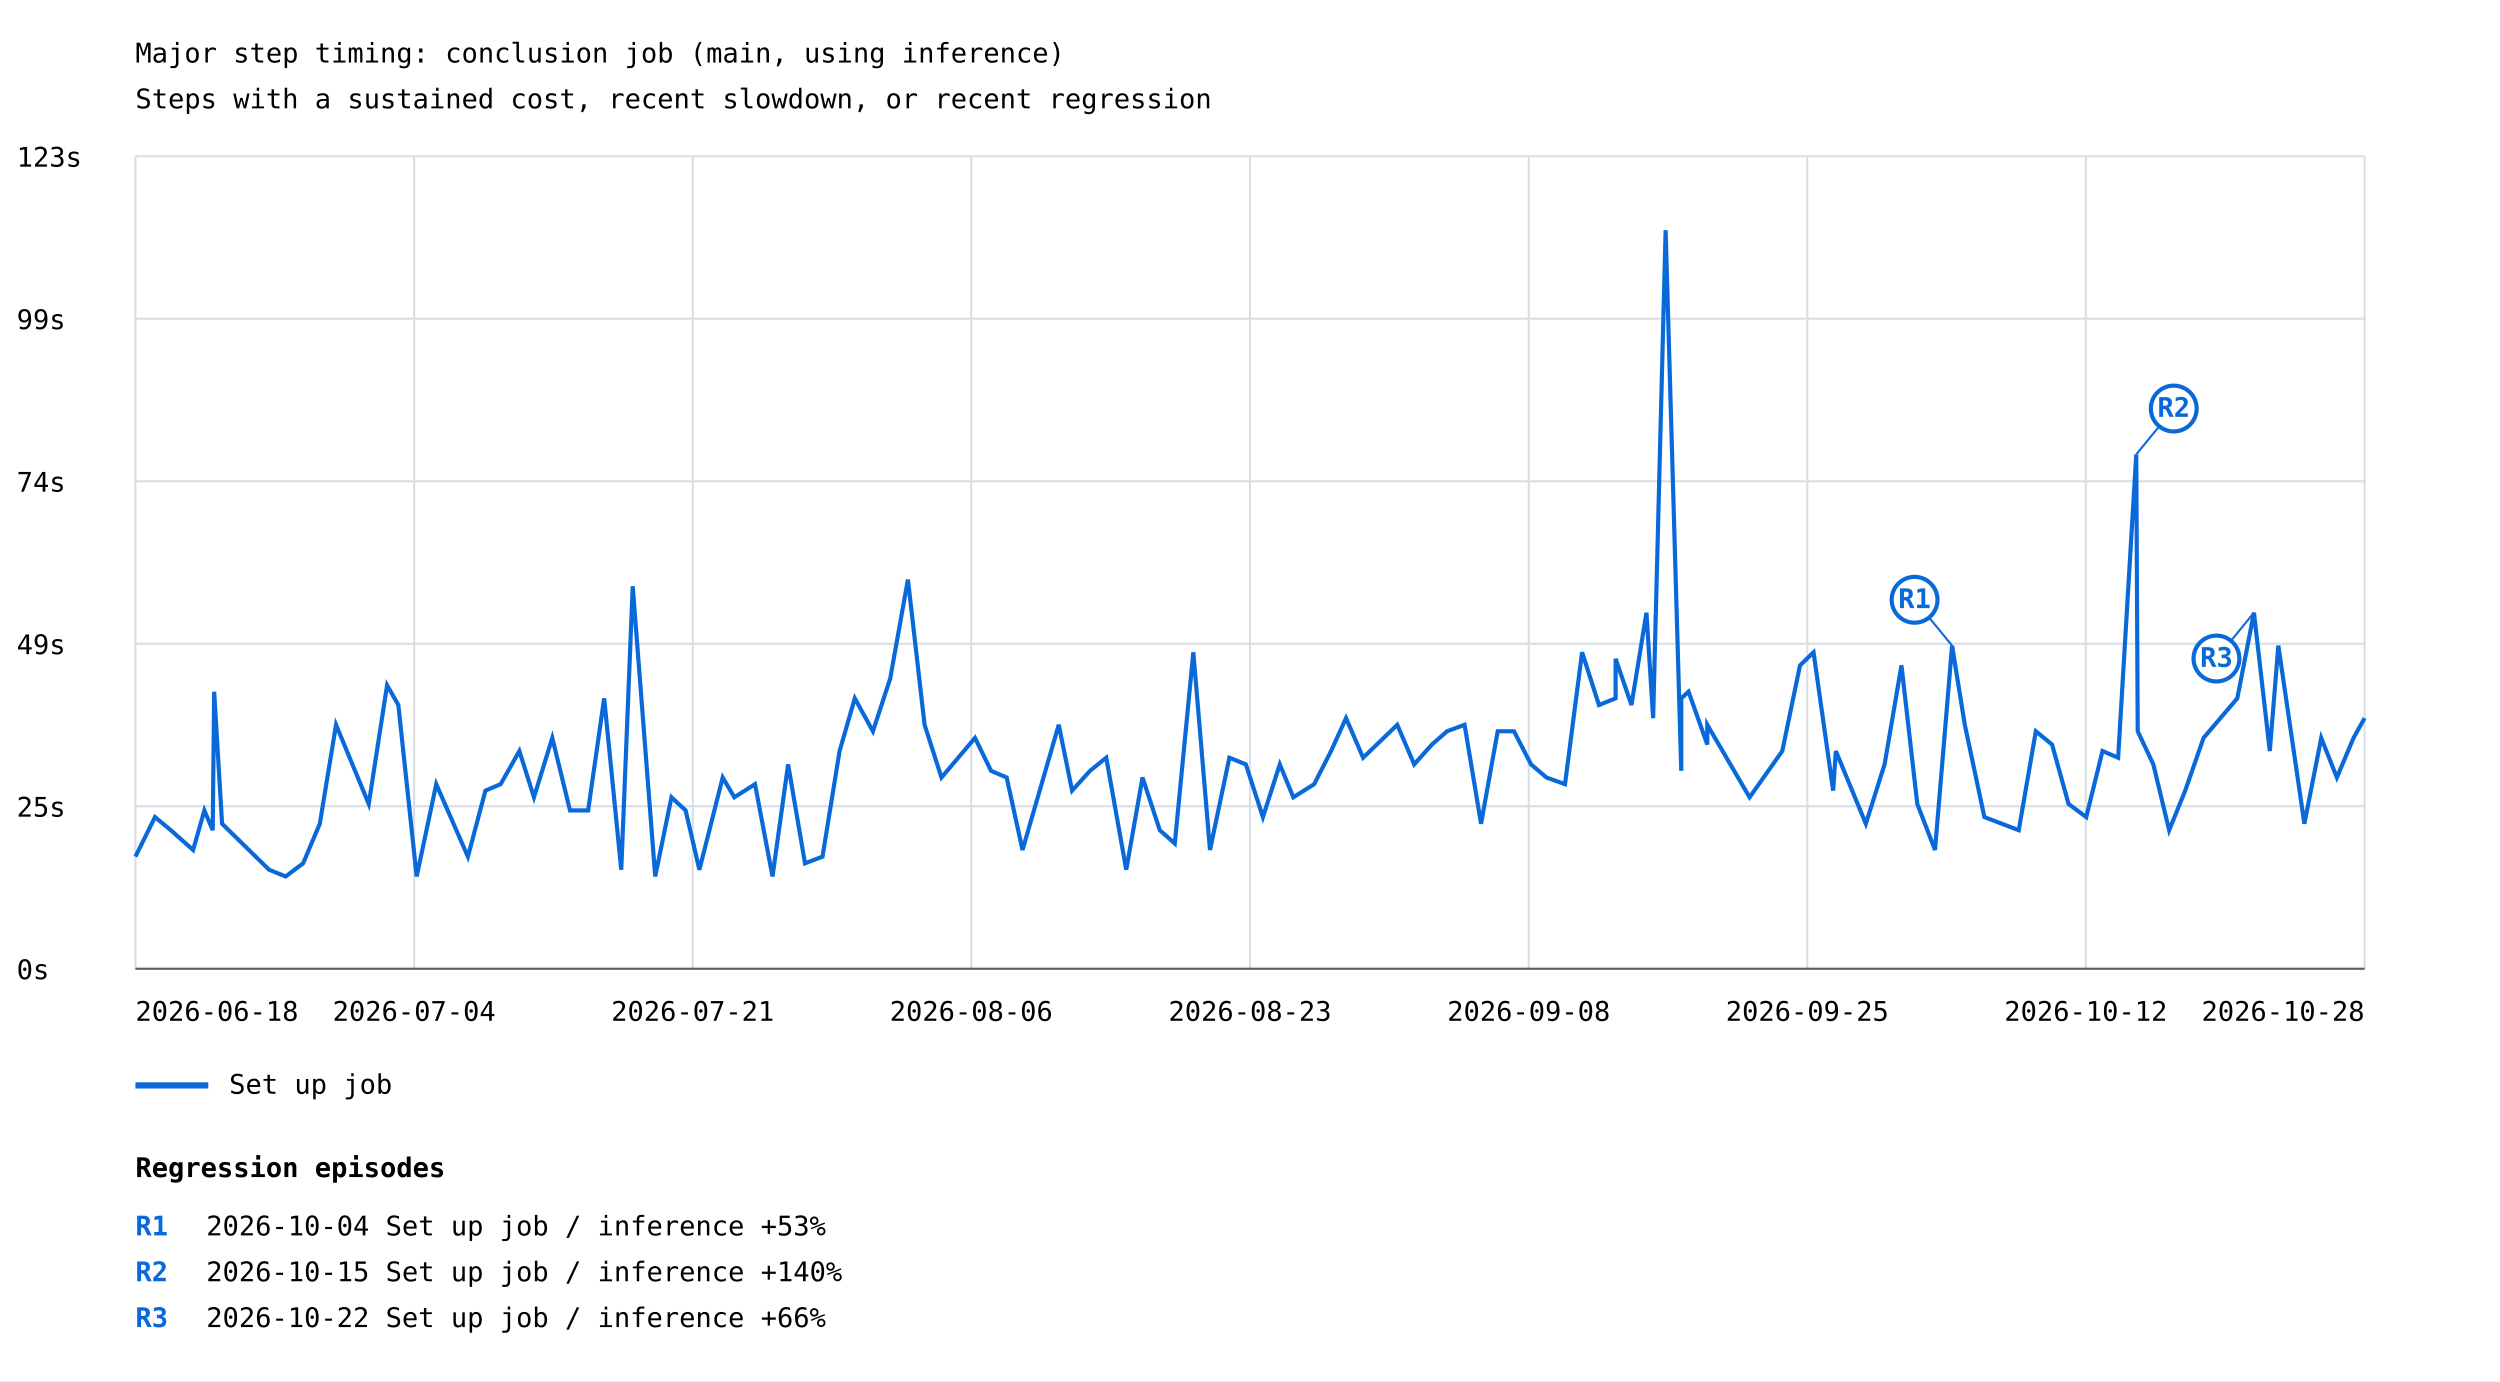
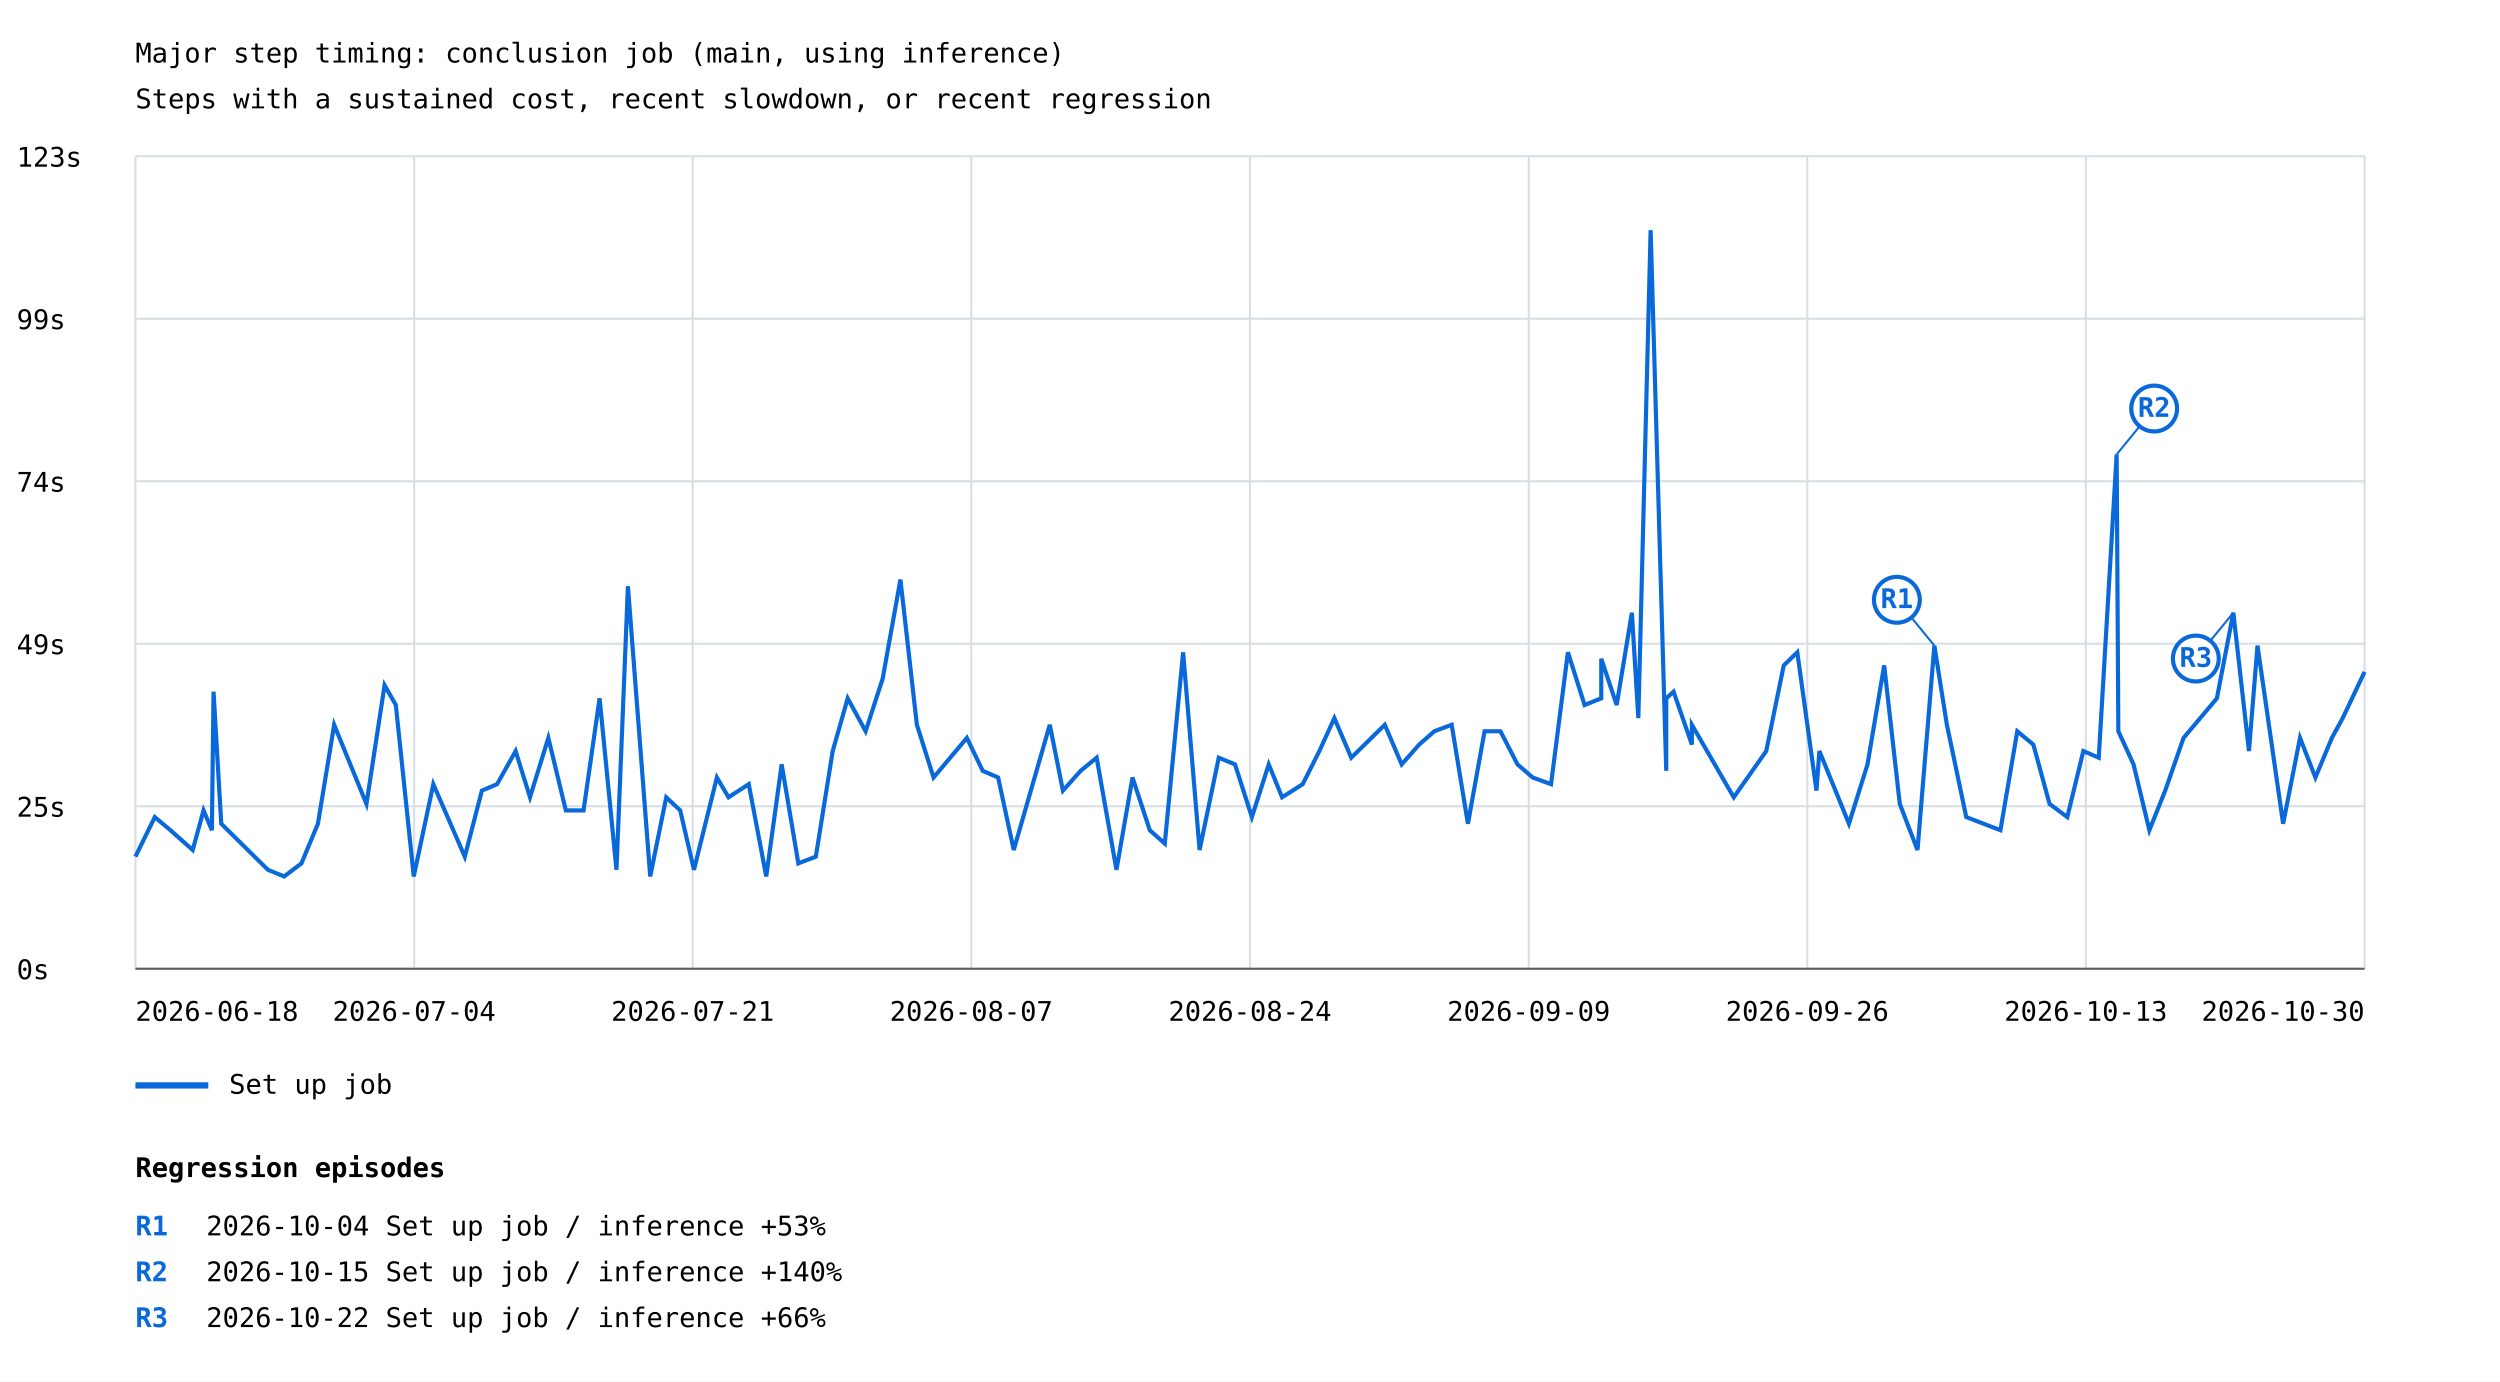
<svg xmlns="http://www.w3.org/2000/svg" width="1200" height="663" viewBox="0 0 1200 663">
  <rect width="100%" height="100%" fill="white" />
  <style>text{font-family:ui-monospace,monospace;font-size:13px}.axis{stroke:#57606a;stroke-width:1}.grid{stroke:#d8dee4;stroke-width:1}</style>
  <text x="65" y="30" font-size="20">Major step timing: conclusion job (main, using inference)</text>
  <text x="65" y="52">Steps with a sustained cost, recent slowdown, or recent regression</text>
  <line class="grid" x1="65" y1="465.0" x2="1135" y2="465.0" />
  <text x="8" y="470.0">0s</text>
  <line class="grid" x1="65" y1="387.0" x2="1135" y2="387.0" />
  <text x="8" y="392.0">25s</text>
  <line class="grid" x1="65" y1="309.0" x2="1135" y2="309.0" />
  <text x="8" y="314.0">49s</text>
  <line class="grid" x1="65" y1="231.0" x2="1135" y2="231.0" />
  <text x="8" y="236.0">74s</text>
  <line class="grid" x1="65" y1="153.0" x2="1135" y2="153.0" />
  <text x="8" y="158.0">99s</text>
  <line class="grid" x1="65" y1="75.0" x2="1135" y2="75.0" />
  <text x="8" y="80.0">123s</text>
  <line class="grid" x1="65.0" y1="75" x2="65.0" y2="465" />
  <line class="grid" x1="198.8" y1="75" x2="198.8" y2="465" />
  <line class="grid" x1="332.5" y1="75" x2="332.5" y2="465" />
  <line class="grid" x1="466.2" y1="75" x2="466.2" y2="465" />
  <line class="grid" x1="600.0" y1="75" x2="600.0" y2="465" />
  <line class="grid" x1="733.8" y1="75" x2="733.8" y2="465" />
  <line class="grid" x1="867.5" y1="75" x2="867.5" y2="465" />
  <line class="grid" x1="1001.2" y1="75" x2="1001.2" y2="465" />
  <line class="grid" x1="1135.0" y1="75" x2="1135.0" y2="465" />
-   <polyline points="65.0,411.2 74.4,392.2 82.0,398.5 92.7,408.0 98.1,389.0 102.1,398.5 102.8,332.0 106.6,395.4 129.2,417.5 137.1,420.7 145.5,414.4 153.5,395.4 161.3,347.9 177.0,385.9 185.8,328.9 191.2,338.4 200.0,420.7 209.4,376.4 224.6,411.2 233.0,379.5 240.3,376.4 249.3,360.5 256.3,382.7 265.1,354.2 273.6,389.0 282.3,389.0 290.0,335.2 298.2,417.5 303.7,281.4 314.5,420.7 322.3,382.7 329.1,389.0 335.7,417.5 346.9,373.2 352.5,382.7 362.4,376.4 370.8,420.7 378.3,366.9 386.4,414.4 394.8,411.2 403.0,360.5 410.3,335.2 419.0,351.0 427.3,325.7 435.8,278.2 443.8,347.9 451.9,373.2 468.0,354.2 475.7,370.0 483.2,373.2 490.8,408.0 508.2,347.9 514.6,379.5 523.2,370.0 531.0,363.7 540.6,417.5 548.4,373.2 556.7,398.5 563.9,404.9 572.8,313.1 580.8,408.0 590.1,363.7 598.0,366.9 606.2,392.2 614.3,366.9 620.8,382.7 630.8,376.4 638.9,360.5 646.1,344.7 654.3,363.7 670.7,347.9 678.8,366.9 687.3,357.4 694.6,351.0 703.0,347.9 710.9,395.4 718.9,351.0 726.7,351.0 734.9,366.9 742.3,373.2 751.2,376.4 759.4,313.1 767.5,338.4 775.5,335.2 775.5,316.2 783.1,338.4 790.3,294.1 793.5,344.7 799.5,110.5 807.0,370.0 807.0,335.2 810.5,332.0 819.5,357.4 819.5,347.9 839.8,382.7 855.5,360.5 864.0,319.4 870.5,313.1 879.9,379.5 881.2,360.5 895.6,395.4 904.6,366.9 912.7,319.4 920.3,385.9 928.8,408.0 937.0,309.9 943.1,347.9 952.5,392.2 969.0,398.5 977.2,351.0 985.0,357.4 992.9,385.9 1001.4,392.2 1009.2,360.5 1016.7,363.7 1025.4,218.1 1026.1,351.0 1033.6,366.9 1041.2,398.5 1048.9,379.5 1057.7,354.2 1073.9,335.2 1081.9,294.1 1089.5,360.5 1093.6,309.9 1106.1,395.4 1114.2,354.2 1121.7,373.2 1129.7,354.2 1135.0,344.7" fill="none" stroke="#0969da" stroke-width="2" />
-   <line x1="937.0" y1="309.9" x2="919.0" y2="287.9" stroke="#0969da" stroke-width="1" />
-   <circle cx="919.0" cy="287.9" r="11" fill="white" stroke="#0969da" stroke-width="2" />
-   <text x="919.0" y="291.9" fill="#0969da" font-size="10" font-weight="bold" text-anchor="middle">R1</text>
-   <line x1="1025.4" y1="218.1" x2="1043.4" y2="196.1" stroke="#0969da" stroke-width="1" />
-   <circle cx="1043.4" cy="196.1" r="11" fill="white" stroke="#0969da" stroke-width="2" />
-   <text x="1043.4" y="200.1" fill="#0969da" font-size="10" font-weight="bold" text-anchor="middle">R2</text>
-   <line x1="1081.9" y1="294.1" x2="1063.9" y2="316.1" stroke="#0969da" stroke-width="1" />
-   <circle cx="1063.9" cy="316.1" r="11" fill="white" stroke="#0969da" stroke-width="2" />
-   <text x="1063.9" y="320.1" fill="#0969da" font-size="10" font-weight="bold" text-anchor="middle">R3</text>
+   <polyline points="65.0,411.2 74.3,392.2 81.8,398.5 92.5,408.0 97.7,389.0 101.7,398.5 102.5,332.0 106.2,395.4 128.6,417.5 136.4,420.7 144.7,414.4 152.6,395.4 160.4,347.9 175.9,385.9 184.6,328.9 190.0,338.4 198.6,420.7 208.0,376.4 223.1,411.2 231.3,379.5 238.6,376.4 247.5,360.5 254.4,382.7 263.2,354.2 271.6,389.0 280.1,389.0 287.8,335.2 295.9,417.5 301.4,281.4 312.1,420.7 319.8,382.7 326.5,389.0 333.1,417.5 344.1,373.2 349.7,382.7 359.4,376.4 367.8,420.7 375.2,366.9 383.2,414.4 391.6,411.2 399.7,360.5 406.9,335.2 415.5,351.0 423.7,325.7 432.2,278.2 440.1,347.9 448.1,373.2 464.1,354.2 471.7,370.0 479.1,373.2 486.6,408.0 503.9,347.9 510.2,379.5 518.7,370.0 526.4,363.7 535.9,417.5 543.6,373.2 551.9,398.5 559.1,404.9 567.9,313.1 575.8,408.0 585.0,363.7 592.8,366.9 600.9,392.2 609.0,366.9 615.4,382.7 625.3,376.4 633.3,360.5 640.5,344.7 648.6,363.7 664.7,347.9 672.8,366.9 681.2,357.4 688.5,351.0 696.8,347.9 704.6,395.4 712.6,351.0 720.2,351.0 728.4,366.9 735.7,373.2 744.5,376.4 752.6,313.1 760.6,338.4 768.6,335.2 768.6,316.2 776.0,338.4 783.3,294.1 786.4,344.7 792.3,110.5 799.8,370.0 799.8,335.2 803.3,332.0 812.1,357.4 812.1,347.9 832.2,382.7 847.8,360.5 856.2,319.4 862.7,313.1 871.9,379.5 873.3,360.5 887.5,395.4 896.4,366.9 904.4,319.4 911.9,385.9 920.4,408.0 928.5,309.9 934.5,347.9 943.8,392.2 960.2,398.5 968.3,351.0 976.0,357.4 983.8,385.9 992.3,392.2 1000.0,360.5 1007.4,363.7 1016.0,218.1 1016.8,351.0 1024.1,366.9 1031.7,398.5 1039.3,379.5 1048.1,354.2 1064.1,335.2 1072.0,294.1 1079.5,360.5 1083.6,309.9 1095.9,395.4 1104.0,354.2 1111.4,373.2 1119.3,354.2 1124.5,344.7 1135.0,322.5" fill="none" stroke="#0969da" stroke-width="2" />
+   <line x1="928.5" y1="309.9" x2="910.5" y2="287.9" stroke="#0969da" stroke-width="1" />
+   <circle cx="910.5" cy="287.9" r="11" fill="white" stroke="#0969da" stroke-width="2" />
+   <text x="910.5" y="291.9" fill="#0969da" font-size="10" font-weight="bold" text-anchor="middle">R1</text>
+   <line x1="1016.0" y1="218.1" x2="1034.0" y2="196.1" stroke="#0969da" stroke-width="1" />
+   <circle cx="1034.0" cy="196.1" r="11" fill="white" stroke="#0969da" stroke-width="2" />
+   <text x="1034.0" y="200.1" fill="#0969da" font-size="10" font-weight="bold" text-anchor="middle">R2</text>
+   <line x1="1072.0" y1="294.1" x2="1054.0" y2="316.1" stroke="#0969da" stroke-width="1" />
+   <circle cx="1054.0" cy="316.1" r="11" fill="white" stroke="#0969da" stroke-width="2" />
+   <text x="1054.0" y="320.1" fill="#0969da" font-size="10" font-weight="bold" text-anchor="middle">R3</text>
  <line x1="65" y1="521" x2="100" y2="521" stroke="#0969da" stroke-width="3" />
  <text x="110" y="525">Set up job</text>
  <text x="65.0" y="490" text-anchor="start">2026-06-18</text>
  <text x="198.8" y="490" text-anchor="middle">2026-07-04</text>
  <text x="332.5" y="490" text-anchor="middle">2026-07-21</text>
-   <text x="466.2" y="490" text-anchor="middle">2026-08-06</text>
-   <text x="600.0" y="490" text-anchor="middle">2026-08-23</text>
-   <text x="733.8" y="490" text-anchor="middle">2026-09-08</text>
-   <text x="867.5" y="490" text-anchor="middle">2026-09-25</text>
-   <text x="1001.2" y="490" text-anchor="middle">2026-10-12</text>
-   <text x="1135.0" y="490" text-anchor="end">2026-10-28</text>
+   <text x="466.2" y="490" text-anchor="middle">2026-08-07</text>
+   <text x="600.0" y="490" text-anchor="middle">2026-08-24</text>
+   <text x="733.8" y="490" text-anchor="middle">2026-09-09</text>
+   <text x="867.5" y="490" text-anchor="middle">2026-09-26</text>
+   <text x="1001.2" y="490" text-anchor="middle">2026-10-13</text>
+   <text x="1135.0" y="490" text-anchor="end">2026-10-30</text>
  <line class="axis" x1="65" y1="465" x2="1135" y2="465" />
  <text x="65" y="565" font-size="16" font-weight="bold">Regression episodes</text>
  <text x="65" y="593" fill="#0969da" font-weight="bold">R1</text>
  <text x="99" y="593">2026-10-04  Set up job / inference  +53%</text>
  <text x="65" y="615" fill="#0969da" font-weight="bold">R2</text>
  <text x="99" y="615">2026-10-15  Set up job / inference  +140%</text>
  <text x="65" y="637" fill="#0969da" font-weight="bold">R3</text>
  <text x="99" y="637">2026-10-22  Set up job / inference  +66%</text>
</svg>
